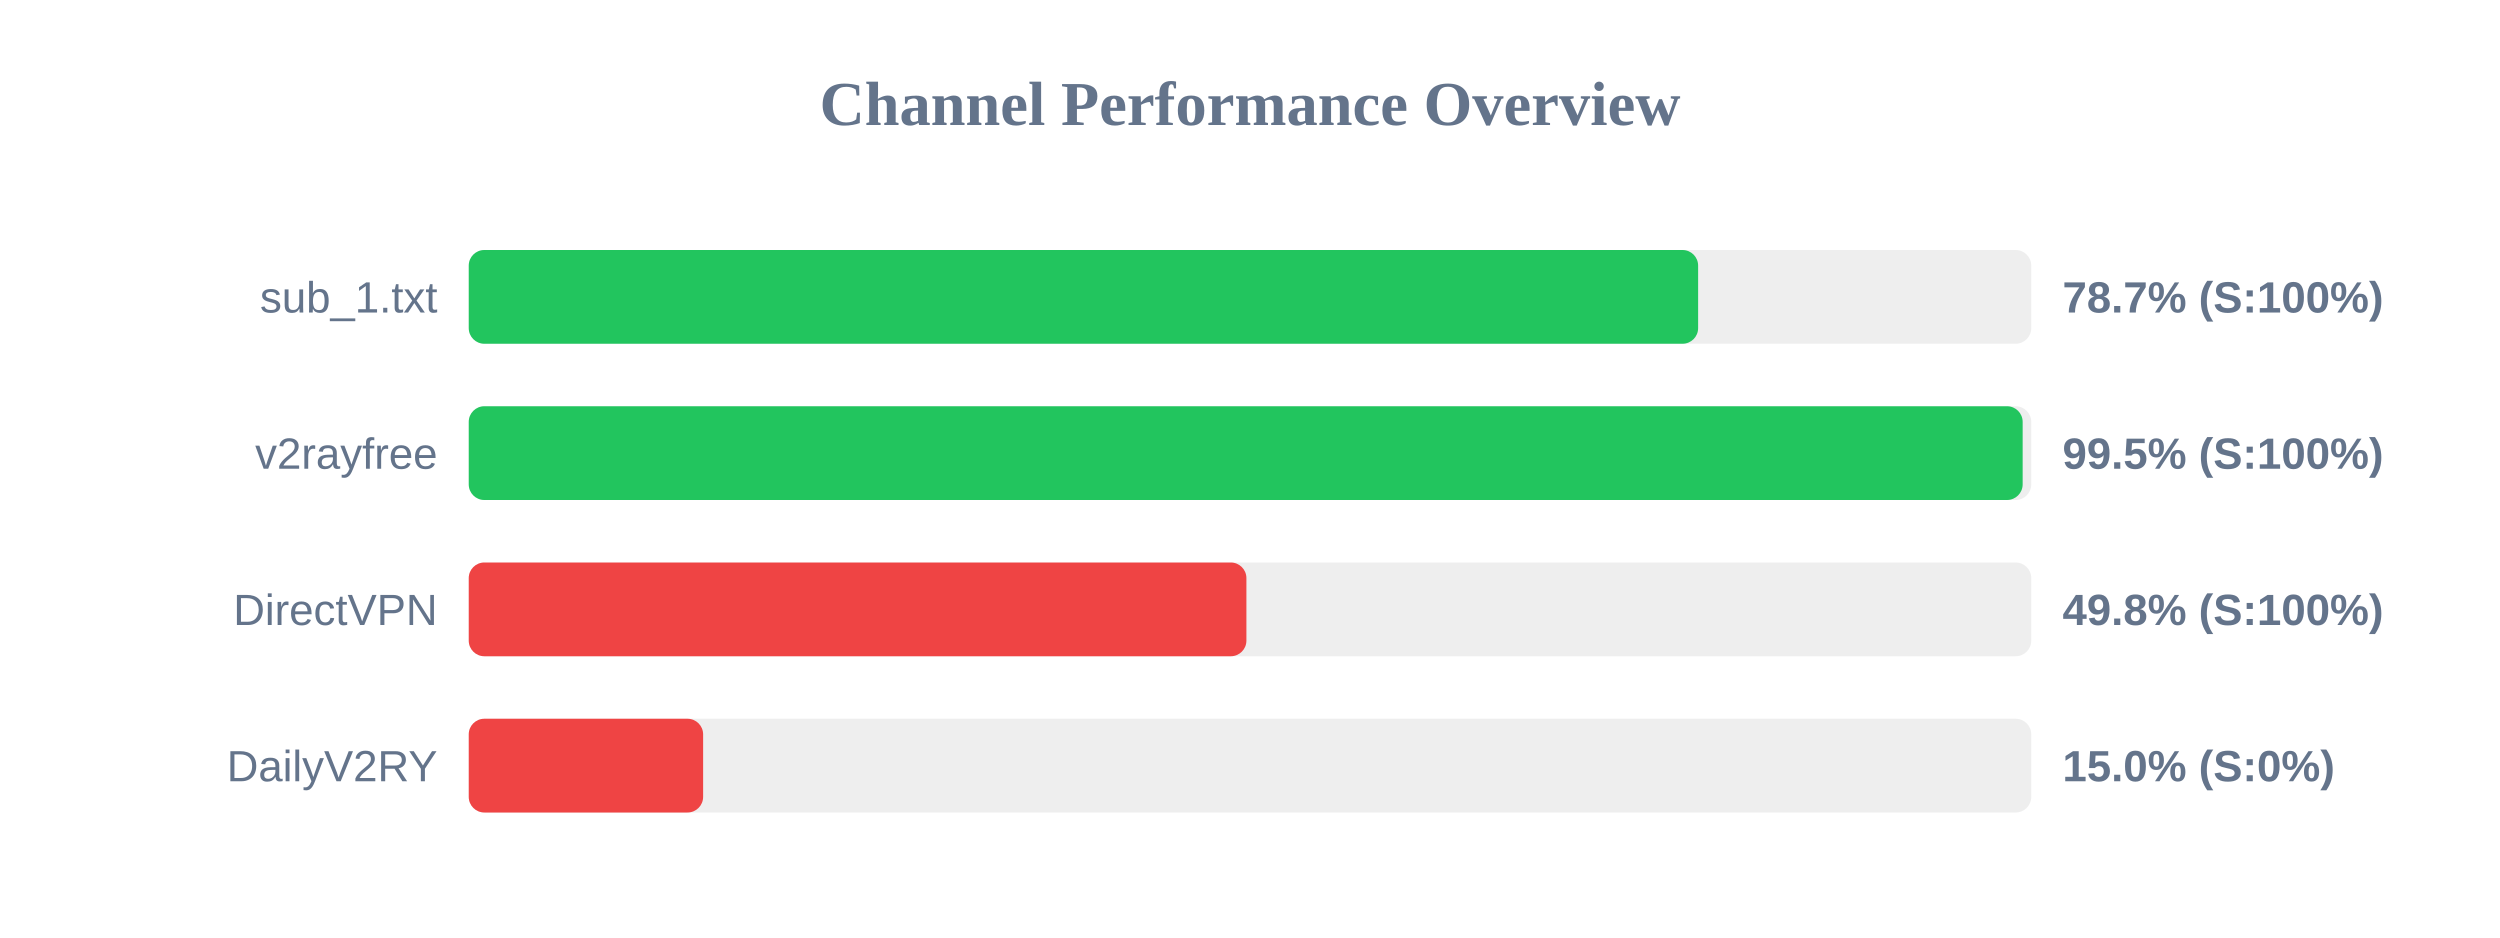
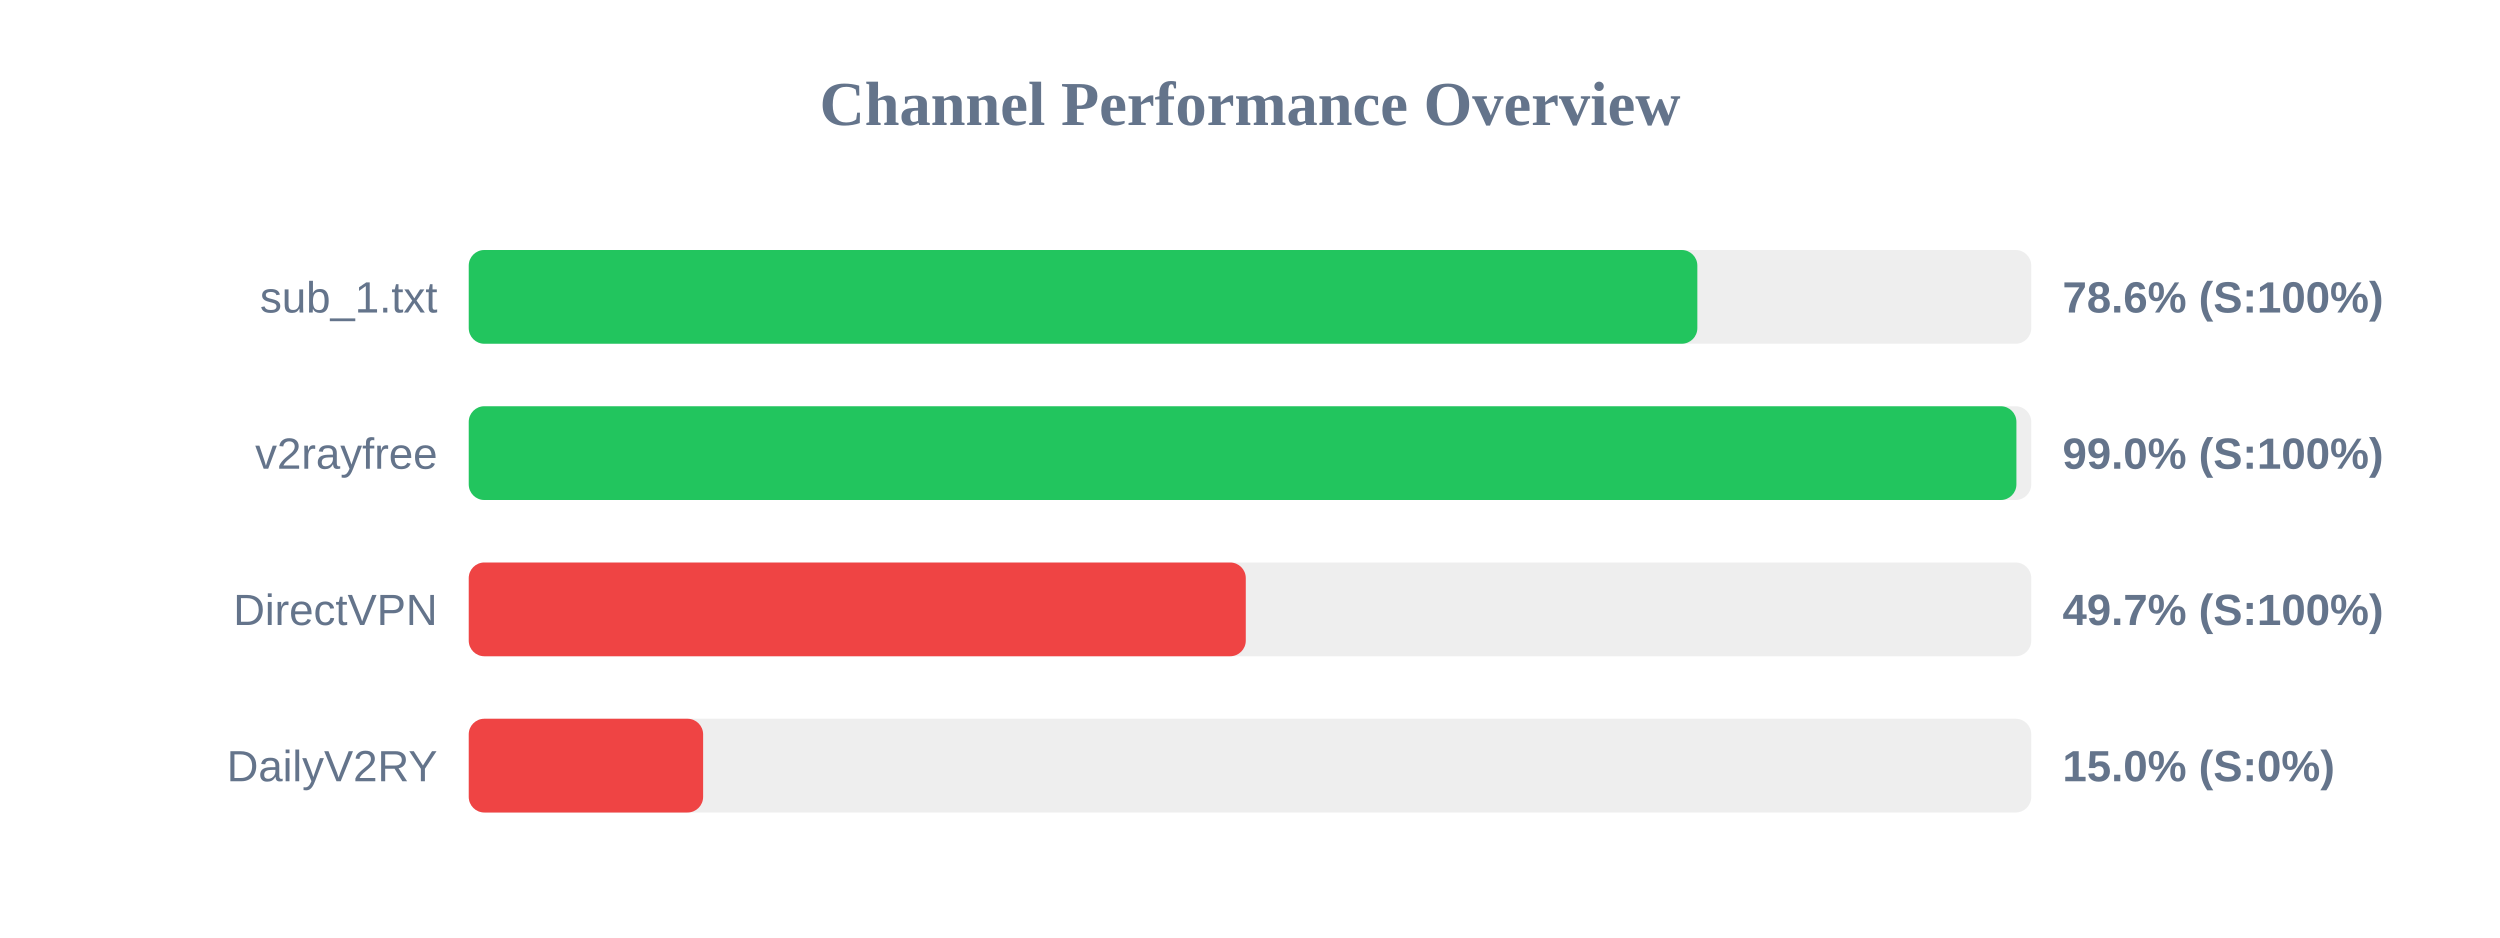
<svg xmlns="http://www.w3.org/2000/svg" width="800" height="300" version="1.1">
  <style>
        .row { font: 14px Arial; fill: #64748b; }
        .score { font: bold 14px Arial; fill: #64748b; }
    </style>
  <text x="400" y="40" text-anchor="middle" font-size="20px" font-weight="bold" fill="#64748b">Channel Performance Overview</text>
  <rect x="150" y="80" width="500" height="30" fill="#eee" rx="5" />
-   <rect x="150" y="80" width="393.4" height="30" fill="#22c55e" rx="5" />
+   <rect x="150" y="80" width="393.15" height="30" fill="#22c55e" rx="5" />
  <text x="140" y="100" text-anchor="end" class="row">sub_1.txt</text>
-   <text x="660" y="100" text-anchor="start" class="score">78.7% (S:100%)</text>
+   <text x="660" y="100" text-anchor="start" class="score">78.6% (S:100%)</text>
  <rect x="150" y="130" width="500" height="30" fill="#eee" rx="5" />
-   <rect x="150" y="130" width="497.25" height="30" fill="#22c55e" rx="5" />
+   <rect x="150" y="130" width="495.25" height="30" fill="#22c55e" rx="5" />
  <text x="140" y="150" text-anchor="end" class="row">v2rayfree</text>
-   <text x="660" y="150" text-anchor="start" class="score">99.5% (S:100%)</text>
+   <text x="660" y="150" text-anchor="start" class="score">99.0% (S:100%)</text>
  <rect x="150" y="180" width="500" height="30" fill="#eee" rx="5" />
-   <rect x="150" y="180" width="248.85" height="30" fill="#ef4444" rx="5" />
+   <rect x="150" y="180" width="248.65" height="30" fill="#ef4444" rx="5" />
  <text x="140" y="200" text-anchor="end" class="row">DirectVPN</text>
-   <text x="660" y="200" text-anchor="start" class="score">49.8% (S:100%)</text>
+   <text x="660" y="200" text-anchor="start" class="score">49.7% (S:100%)</text>
  <rect x="150" y="230" width="500" height="30" fill="#eee" rx="5" />
  <rect x="150" y="230" width="75.0" height="30" fill="#ef4444" rx="5" />
  <text x="140" y="250" text-anchor="end" class="row">DailyV2RY</text>
  <text x="660" y="250" text-anchor="start" class="score">15.0% (S:0%)</text>
</svg>
